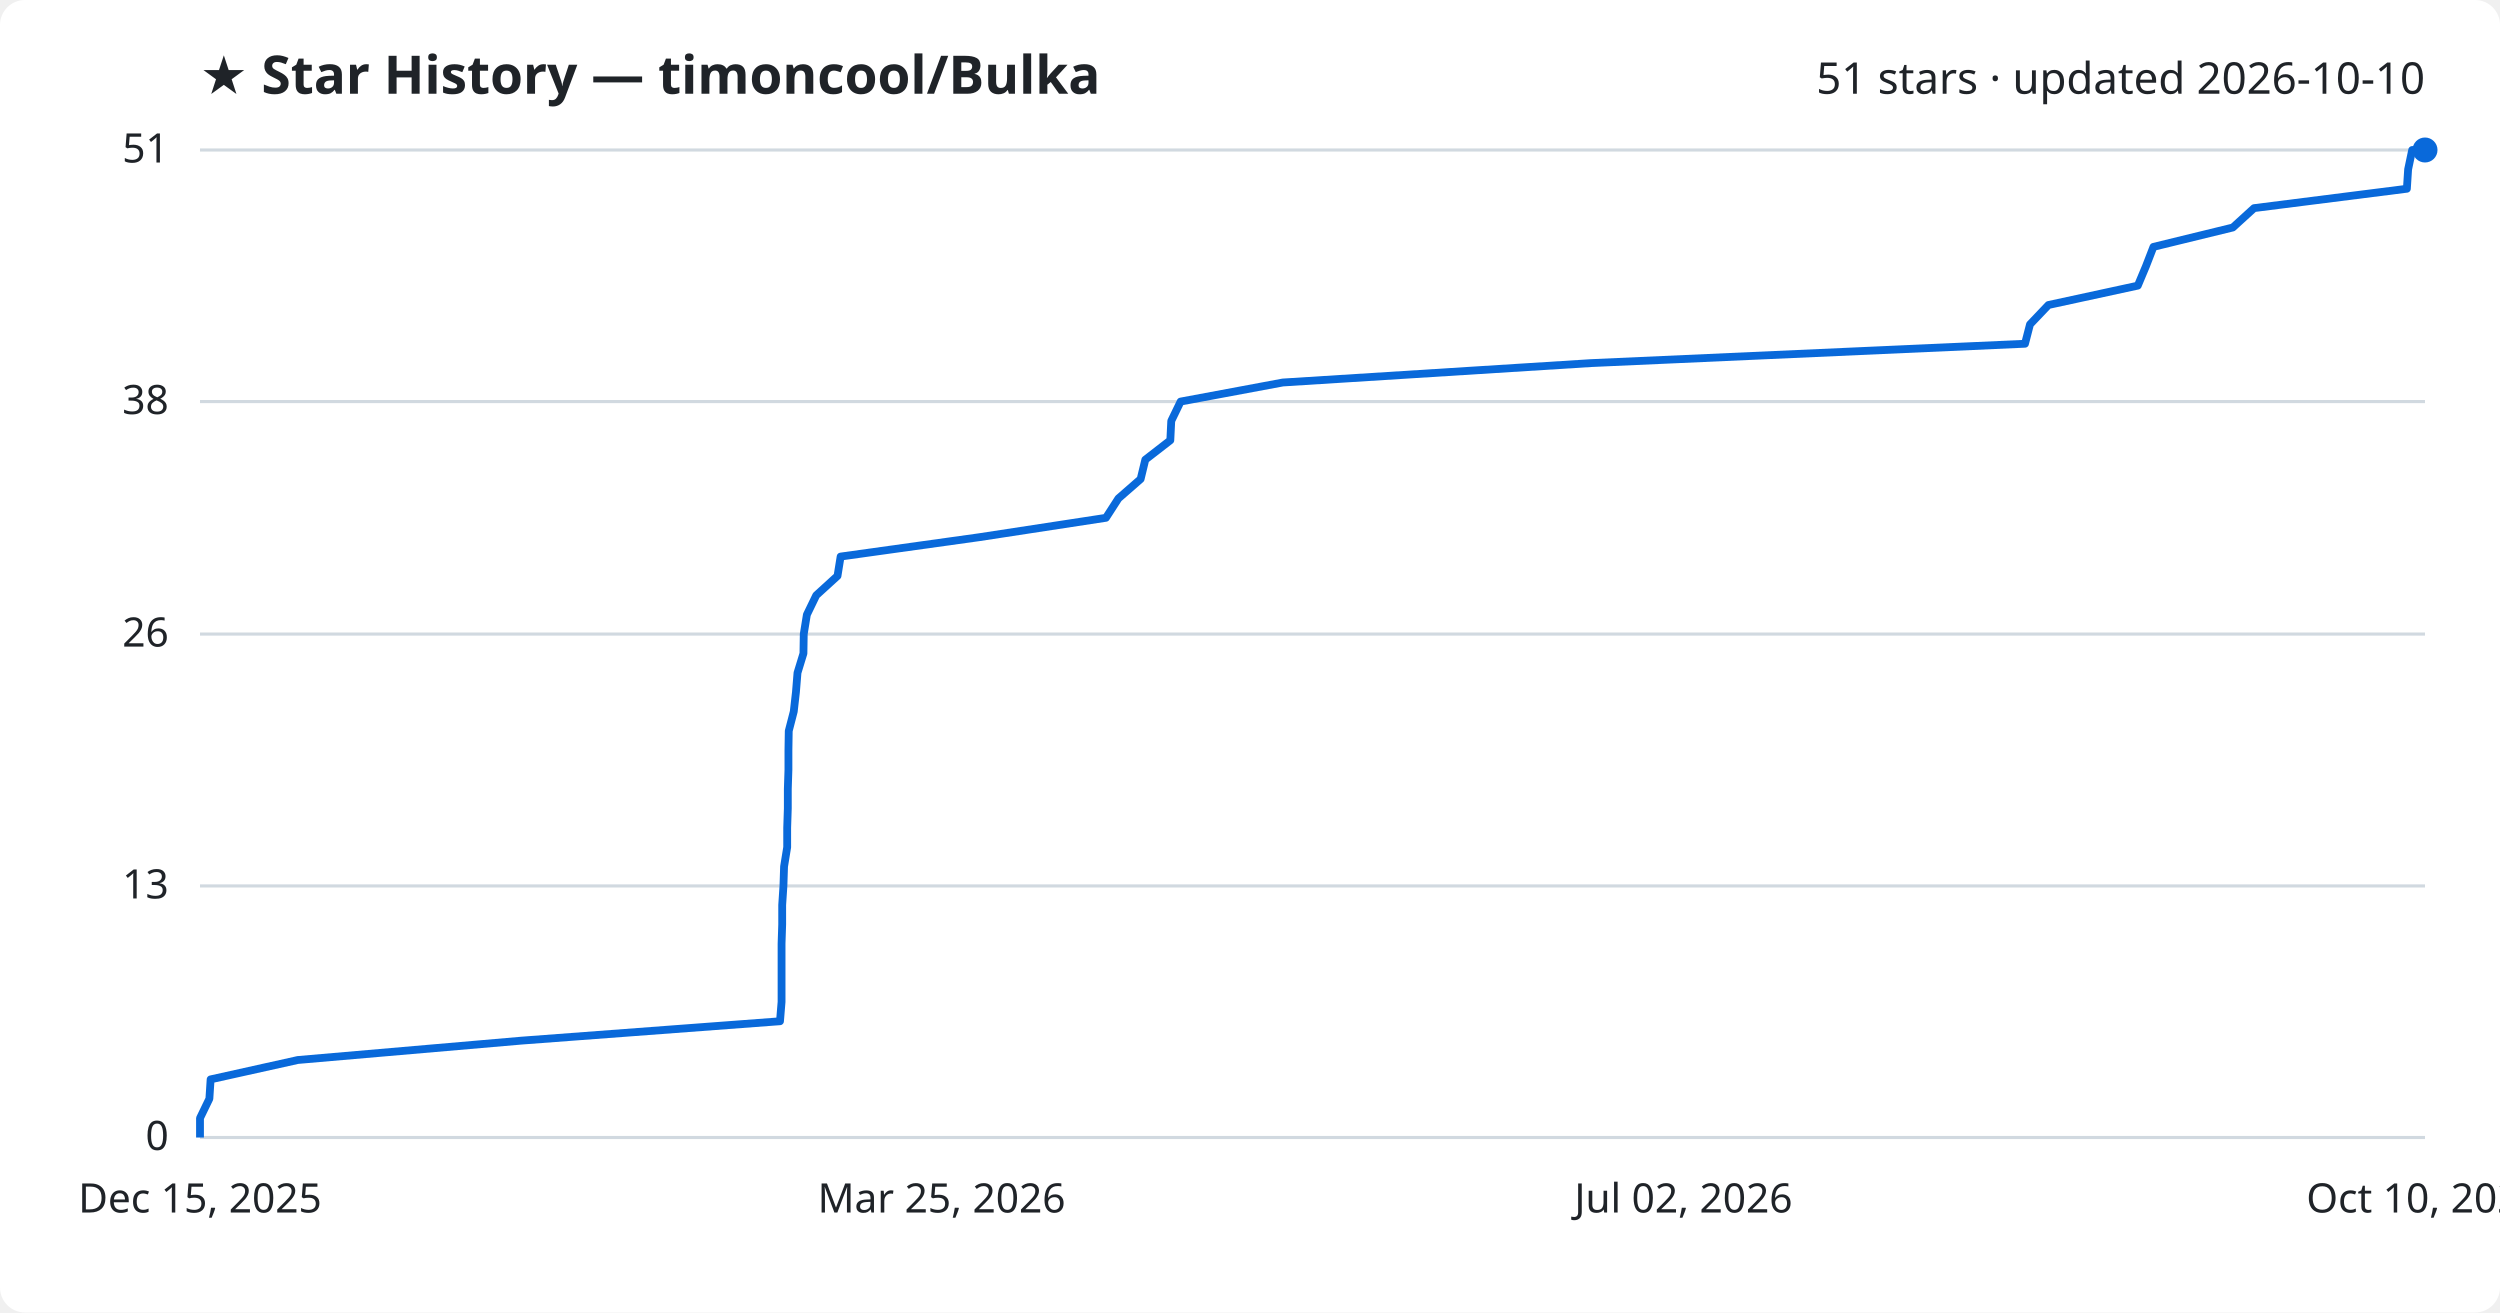
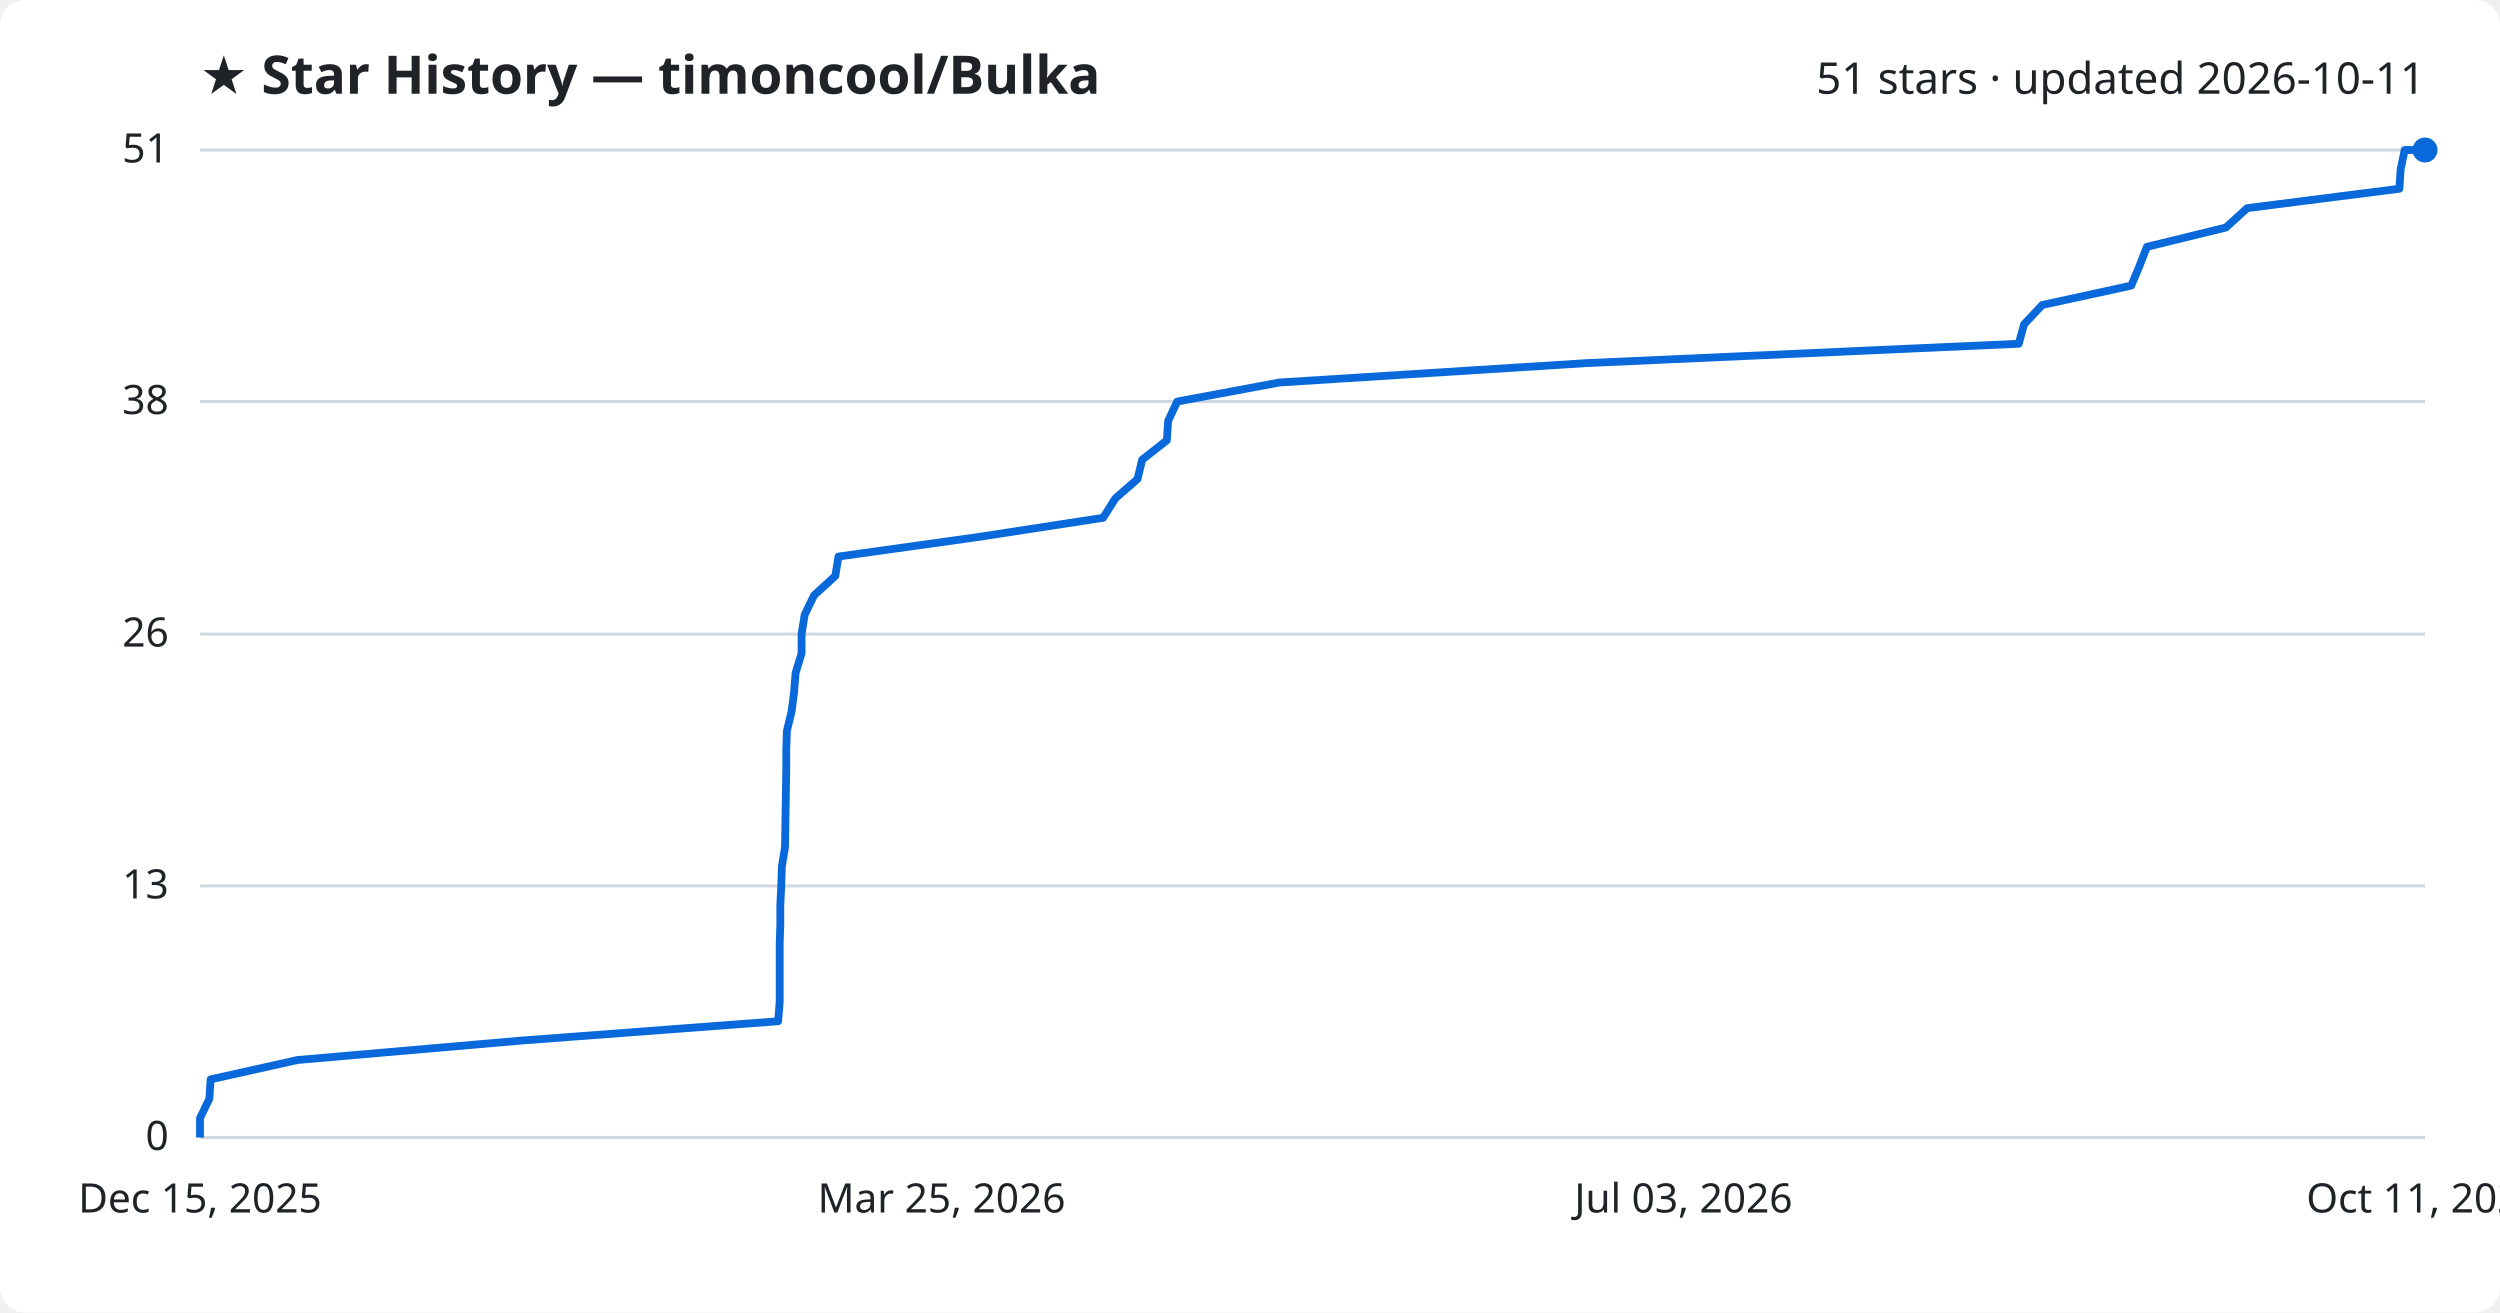
<svg xmlns="http://www.w3.org/2000/svg" viewBox="0 0 800 420" font-family="Segoe UI, sans-serif">
  <rect width="800" height="420" fill="#ffffff" rx="8" />
  <text x="64" y="30" fill="#1f2328" font-size="17" font-weight="700">★ Star History — timoncool/Bulka</text>
-   <text x="776" y="30" fill="#1f2328" font-size="14" text-anchor="end">51 stars · updated 2026-10-10</text>
+   <text x="776" y="30" fill="#1f2328" font-size="14" text-anchor="end">51 stars · updated 2026-10-11</text>
  <line x1="64" y1="364.0" x2="776" y2="364.0" stroke="#d1d9e0" stroke-width="1" />
  <text x="54" y="368.0" fill="#1f2328" font-size="13" text-anchor="end">0</text>
  <line x1="64" y1="283.5" x2="776" y2="283.5" stroke="#d1d9e0" stroke-width="1" />
  <text x="54" y="287.5" fill="#1f2328" font-size="13" text-anchor="end">13</text>
  <line x1="64" y1="202.9" x2="776" y2="202.9" stroke="#d1d9e0" stroke-width="1" />
  <text x="54" y="206.9" fill="#1f2328" font-size="13" text-anchor="end">26</text>
  <line x1="64" y1="128.5" x2="776" y2="128.5" stroke="#d1d9e0" stroke-width="1" />
  <text x="54" y="132.5" fill="#1f2328" font-size="13" text-anchor="end">38</text>
  <line x1="64" y1="48.0" x2="776" y2="48.0" stroke="#d1d9e0" stroke-width="1" />
  <text x="54" y="52.0" fill="#1f2328" font-size="13" text-anchor="end">51</text>
-   <path d="M64.0,364.0 L64.0,357.8 L67.0,351.6 L67.4,345.4 L95.3,339.2 L166.9,333.0 L249.6,326.8 L250.1,320.6 L250.1,314.4 L250.1,308.2 L250.1,302.0 L250.3,295.8 L250.3,289.6 L250.7,283.5 L250.9,277.3 L251.9,271.1 L251.9,264.9 L252.1,258.7 L252.1,252.5 L252.3,246.3 L252.3,240.1 L252.4,233.9 L254.0,227.7 L254.7,221.5 L255.2,215.3 L257.1,209.1 L257.2,202.9 L258.2,196.7 L261.2,190.5 L268.0,184.3 L269.0,178.1 L313.4,171.9 L353.9,165.7 L357.9,159.5 L365.0,153.3 L366.5,147.1 L374.5,140.9 L374.8,134.7 L377.8,128.5 L410.5,122.4 L509.0,116.2 L648.0,110.0 L649.6,103.8 L655.5,97.6 L684.1,91.4 L686.7,85.2 L689.1,79.0 L714.5,72.8 L721.3,66.6 L770.2,60.4 L770.6,54.2 L771.9,48.0 L776.0,48.0" fill="none" stroke="#0969da" stroke-width="2.5" stroke-linejoin="round" />
+   <path d="M64.0,364.0 L64.0,357.8 L67.0,351.6 L67.4,345.4 L95.2,339.2 L166.6,333.0 L249.0,326.8 L249.5,320.6 L249.5,314.4 L249.5,308.2 L249.5,302.0 L249.7,295.8 L249.7,289.6 L250.0,283.5 L250.2,277.3 L251.2,271.1 L251.3,264.9 L251.4,258.7 L251.5,252.5 L251.6,246.3 L251.6,240.1 L251.8,233.9 L253.3,227.7 L254.1,221.5 L254.6,215.3 L256.5,209.1 L256.5,202.9 L257.5,196.7 L260.5,190.5 L267.3,184.3 L268.3,178.1 L312.6,171.9 L353.0,165.7 L356.9,159.5 L364.0,153.3 L365.5,147.1 L373.4,140.9 L373.8,134.7 L376.7,128.5 L409.4,122.4 L507.6,116.2 L646.0,110.0 L647.7,103.8 L653.5,97.6 L682.0,91.4 L684.6,85.2 L687.0,79.0 L712.3,72.8 L719.1,66.6 L767.8,60.4 L768.2,54.2 L769.5,48.0 L776.0,48.0" fill="none" stroke="#0969da" stroke-width="2.5" stroke-linejoin="round" />
  <circle cx="776.0" cy="48.0" r="4" fill="#0969da" />
  <text x="64.0" y="388" fill="#1f2328" font-size="13" text-anchor="middle">Dec 15, 2025</text>
  <text x="301.3" y="388" fill="#1f2328" font-size="13" text-anchor="middle">Mar 25, 2026</text>
-   <text x="538.7" y="388" fill="#1f2328" font-size="13" text-anchor="middle">Jul 02, 2026</text>
-   <text x="776.0" y="388" fill="#1f2328" font-size="13" text-anchor="middle">Oct 10, 2026</text>
+   <text x="538.7" y="388" fill="#1f2328" font-size="13" text-anchor="middle">Jul 03, 2026</text>
+   <text x="776.0" y="388" fill="#1f2328" font-size="13" text-anchor="middle">Oct 11, 2026</text>
</svg>
